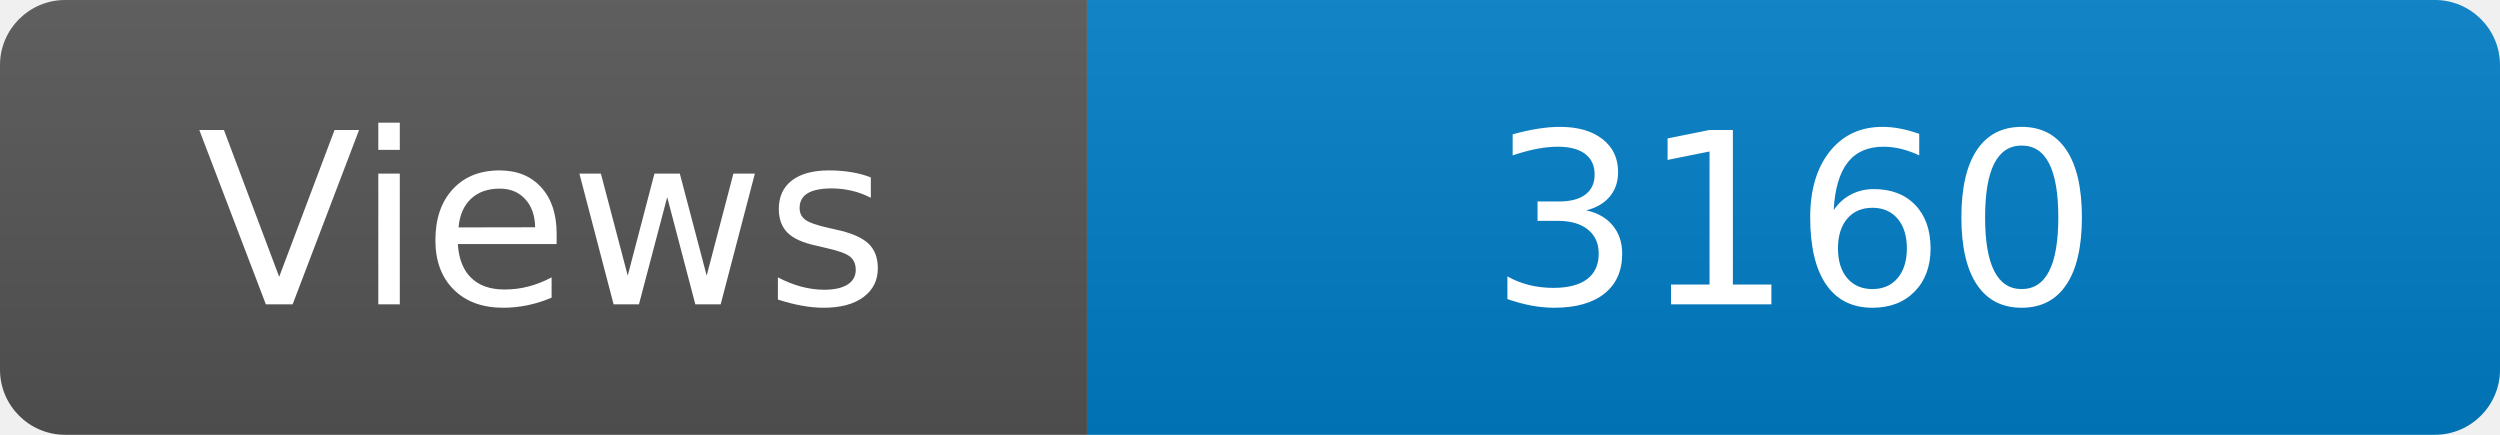
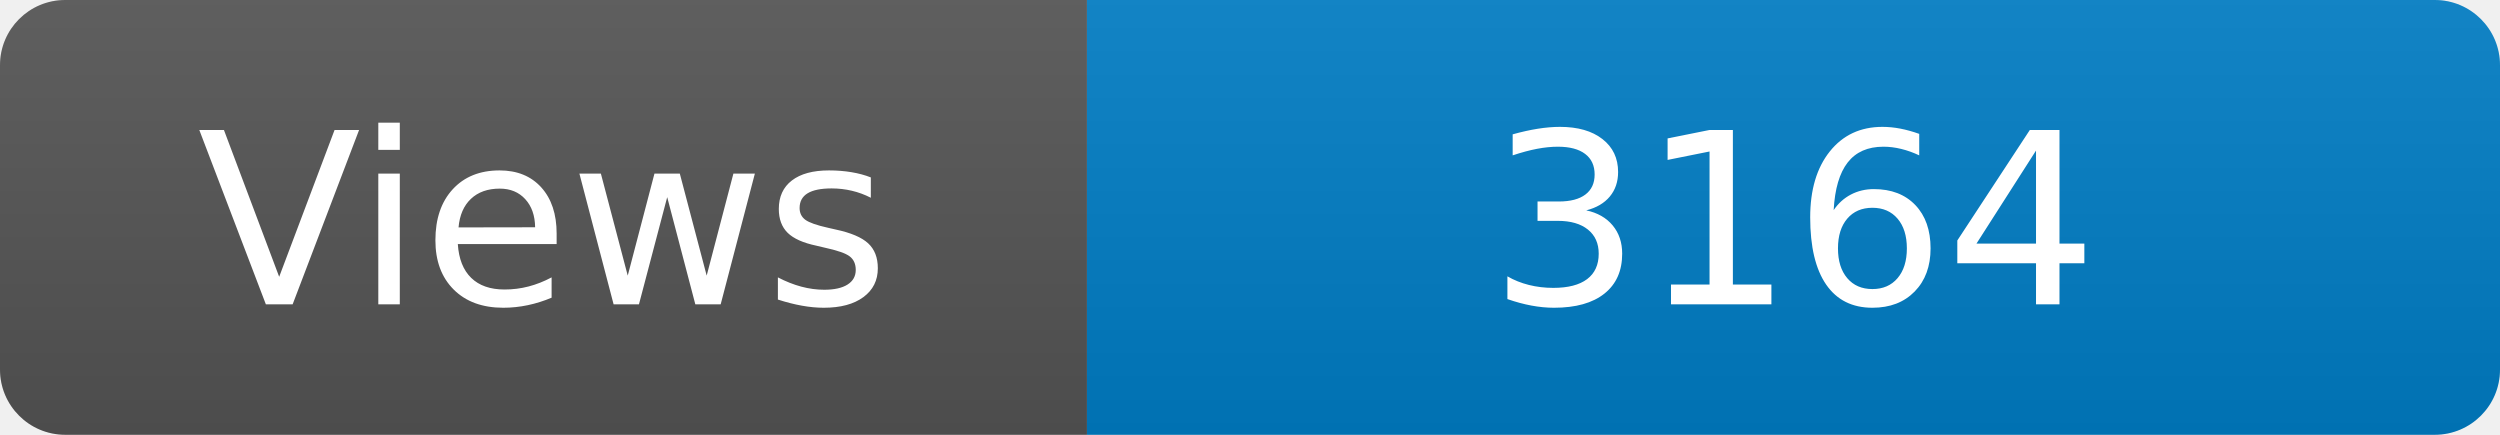
<svg xmlns="http://www.w3.org/2000/svg" width="115" height="20" role="img" aria-label="Maintained?: yes">
  <linearGradient id="s" x2="0" y2="100%">
    <stop offset="0" stop-color="#bbb" stop-opacity=".1" />
    <stop offset="1" stop-opacity=".1" />
  </linearGradient>
  <clipPath id="r">
    <rect width="115" height="20" rx="3" fill="#fff" />
  </clipPath>
  <g clip-path="url(#r)">
    <rect width="50" height="20" fill="#555" />
    <rect x="50" width="160" height="20" fill="#007ec6" />
    <rect width="115" height="20" fill="url(#s)" />
  </g>
  <g fill="#fff" text-anchor="middle" font-family="Verdana,Geneva,DejaVu Sans,sans-serif" font-size="110">
    <text x="250" y="140" transform="scale(.1)" fill="#fff">Views</text>
-     <text x="825" y="140" transform="scale(.1)" fill="#fff">3160</text>
+     <text x="825" y="140" transform="scale(.1)" fill="#fff">3164</text>
  </g>
</svg>
